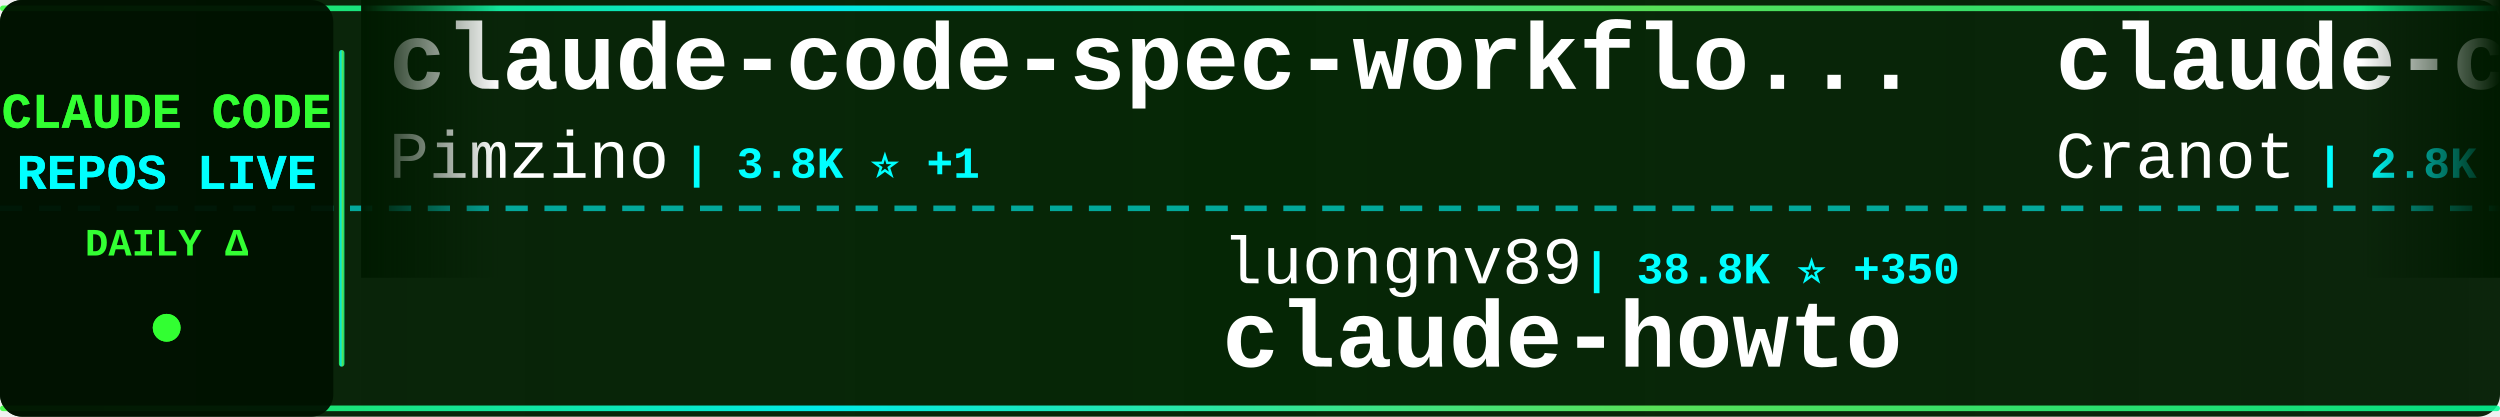
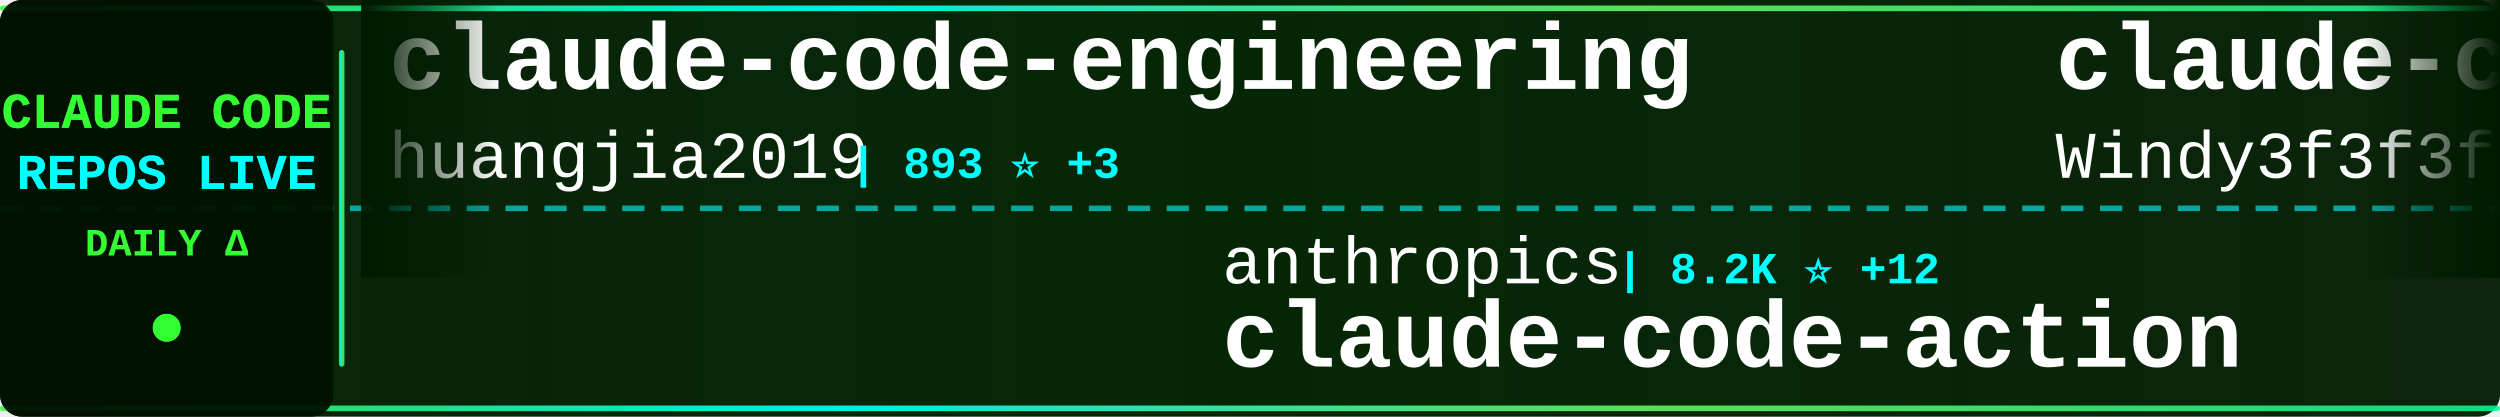
<svg xmlns="http://www.w3.org/2000/svg" width="900" height="150">
  <defs>
    <linearGradient id="tickerBg" x1="0%" y1="0%" x2="100%" y2="0%">
      <stop offset="0%" style="stop-color:#001a00;stop-opacity:0.95" />
      <stop offset="50%" style="stop-color:#002200;stop-opacity:0.98" />
      <stop offset="100%" style="stop-color:#001a00;stop-opacity:0.95" />
    </linearGradient>
    <linearGradient id="borderGrad" x1="0%" y1="0%" x2="100%" y2="0%">
      <stop offset="0%" style="stop-color:#33ff33;stop-opacity:0.85">
        <animate attributeName="stop-opacity" values="0.85;1;0.85" dur="2s" repeatCount="indefinite" />
      </stop>
      <stop offset="33%" style="stop-color:#00ffff;stop-opacity:0.9">
        <animate attributeName="stop-opacity" values="0.9;1;0.9" dur="2.2s" repeatCount="indefinite" />
      </stop>
      <stop offset="66%" style="stop-color:#66ff66;stop-opacity:0.85">
        <animate attributeName="stop-opacity" values="0.85;1;0.85" dur="1.8s" repeatCount="indefinite" />
      </stop>
      <stop offset="100%" style="stop-color:#00ff99;stop-opacity:0.85">
        <animate attributeName="stop-opacity" values="0.85;1;0.85" dur="2s" repeatCount="indefinite" />
      </stop>
    </linearGradient>
    <filter id="textGlow">
      <feGaussianBlur stdDeviation="0.1" result="coloredBlur" />
      <feMerge>
        <feMergeNode in="coloredBlur" />
        <feMergeNode in="SourceGraphic" />
      </feMerge>
    </filter>
    <filter id="metricGlow">
      <feGaussianBlur stdDeviation="0.2" result="coloredBlur" />
      <feMerge>
        <feMergeNode in="coloredBlur" />
        <feMergeNode in="SourceGraphic" />
      </feMerge>
    </filter>
    <linearGradient id="leftFade" x1="0%" y1="0%" x2="100%" y2="0%">
      <stop offset="0%" style="stop-color:#001a00;stop-opacity:1" />
      <stop offset="100%" style="stop-color:#001a00;stop-opacity:0" />
    </linearGradient>
    <linearGradient id="rightFade" x1="0%" y1="0%" x2="100%" y2="0%">
      <stop offset="0%" style="stop-color:#001a00;stop-opacity:0" />
      <stop offset="100%" style="stop-color:#001a00;stop-opacity:1" />
    </linearGradient>
  </defs>
  <rect width="900" height="150" fill="url(#tickerBg)" rx="8" />
  <rect x="0" y="2" width="900" height="2" fill="url(#borderGrad)" rx="1" />
  <rect x="0" y="146" width="900" height="2" fill="url(#borderGrad)" rx="1" />
  <line x1="0" y1="75" x2="900" y2="75" stroke="#00ffff" stroke-width="2" stroke-dasharray="8 6" opacity="0.6" />
  <rect x="0" y="0" width="120" height="150" fill="#001100" opacity="0.95" rx="8" />
  <text x="60" y="46" font-family="'Courier New', monospace" font-size="18" font-weight="bold" fill="#33ff33" text-anchor="middle" filter="url(#textGlow)">
    CLAUDE CODE
  </text>
  <text x="60" y="68" font-family="'Courier New', monospace" font-size="18" font-weight="bold" fill="#00ffff" text-anchor="middle" filter="url(#textGlow)">
    REPOS LIVE
  </text>
  <text x="60" y="92" font-family="'Courier New', monospace" font-size="14" font-weight="bold" fill="#33ff33" text-anchor="middle">
    DAILY Δ
  </text>
  <circle cx="60" cy="118" r="5" fill="#33ff33" filter="url(#metricGlow)">
    <animate attributeName="r" values="4;6;4" dur="1.5s" repeatCount="indefinite" />
    <animate attributeName="opacity" values="0.6;1;0.6" dur="1.5s" repeatCount="indefinite" />
  </circle>
  <rect x="122" y="18" width="2" height="114" fill="url(#borderGrad)" rx="1" />
  <clipPath id="tickerClip">
    <rect x="130" y="0" width="770" height="150" />
  </clipPath>
  <g clip-path="url(#tickerClip)">
    <g id="tickerItems">
      <animateTransform attributeName="transform" attributeType="XML" type="translate" from="0 0" to="-3000 0" dur="54s" repeatCount="indefinite" />
      <g transform="translate(0, 0)">
-         <text x="140" y="32" font-family="'Courier New', monospace" font-size="34" font-weight="bold" fill="#ffffff">claude-code-spec-workflo...</text>
-         <text x="140" y="64" font-family="'Courier New', monospace" font-size="24" font-weight="normal" fill="#ffffff" opacity="1.0">Pimzino</text>
-         <text x="246" y="64" font-family="'Courier New', monospace" font-size="16" font-weight="bold" fill="#00ffff"> | 3.8K ⭐ +1</text>
+         <text x="140" y="32" font-family="'Courier New', monospace" font-size="34" font-weight="bold" fill="#ffffff">claude-code-engineering</text>
+         <text x="140" y="64" font-family="'Courier New', monospace" font-size="24" font-weight="normal" fill="#ffffff" opacity="1.0">huangjia2019</text>
+         <text x="306" y="64" font-family="'Courier New', monospace" font-size="16" font-weight="bold" fill="#00ffff"> | 893 ⭐ +3</text>
      </g>
      <g transform="translate(300, 0)">
+         <text x="140" y="102" font-family="'Courier New', monospace" font-size="24" font-weight="normal" fill="#ffffff" opacity="1.0">anthropics</text>
+         <text x="282" y="102" font-family="'Courier New', monospace" font-size="16" font-weight="bold" fill="#00ffff"> | 8.2K ⭐ +12</text>
+         <text x="140" y="132" font-family="'Courier New', monospace" font-size="34" font-weight="bold" fill="#ffffff">claude-code-action</text>
+       </g>
+       <g transform="translate(600, 0)">
+         <text x="140" y="32" font-family="'Courier New', monospace" font-size="34" font-weight="bold" fill="#ffffff">claude-code-from-scratch</text>
+         <text x="140" y="64" font-family="'Courier New', monospace" font-size="24" font-weight="normal" fill="#ffffff" opacity="1.0">Windy3f3f3f3f</text>
+         <text x="318" y="64" font-family="'Courier New', monospace" font-size="16" font-weight="bold" fill="#00ffff"> | 1.5K ⭐ +5</text>
+       </g>
+       <g transform="translate(900, 0)">
+         <text x="140" y="102" font-family="'Courier New', monospace" font-size="24" font-weight="normal" fill="#ffffff" opacity="1.0">darcyegb</text>
+         <text x="258" y="102" font-family="'Courier New', monospace" font-size="16" font-weight="bold" fill="#00ffff"> | 737 ⭐</text>
+         <text x="140" y="132" font-family="'Courier New', monospace" font-size="34" font-weight="bold" fill="#ffffff">ClaudeCodeAgents</text>
+       </g>
+       <g transform="translate(1200, 0)">
+         <text x="140" y="32" font-family="'Courier New', monospace" font-size="34" font-weight="bold" fill="#ffffff">free-claude-code</text>
+         <text x="140" y="64" font-family="'Courier New', monospace" font-size="24" font-weight="normal" fill="#ffffff" opacity="1.0">Alishahryar1</text>
+         <text x="306" y="64" font-family="'Courier New', monospace" font-size="16" font-weight="bold" fill="#00ffff"> | 37.4K ⭐ +150</text>
+       </g>
+       <g transform="translate(1500, 0)">
        <text x="140" y="102" font-family="'Courier New', monospace" font-size="24" font-weight="normal" fill="#ffffff" opacity="1.0">luongnv89</text>
-         <text x="270" y="102" font-family="'Courier New', monospace" font-size="16" font-weight="bold" fill="#00ffff"> | 38.8K ⭐ +350</text>
+         <text x="270" y="102" font-family="'Courier New', monospace" font-size="16" font-weight="bold" fill="#00ffff"> | 38.8K ⭐ +349</text>
        <text x="140" y="132" font-family="'Courier New', monospace" font-size="34" font-weight="bold" fill="#ffffff">claude-howto</text>
      </g>
-       <g transform="translate(600, 0)">
-         <text x="140" y="32" font-family="'Courier New', monospace" font-size="34" font-weight="bold" fill="#ffffff">claude-code-guide</text>
-         <text x="140" y="64" font-family="'Courier New', monospace" font-size="24" font-weight="normal" fill="#ffffff" opacity="1.0">Cranot</text>
-         <text x="234" y="64" font-family="'Courier New', monospace" font-size="16" font-weight="bold" fill="#00ffff"> | 2.8K ⭐ +7</text>
+       <g transform="translate(1800, 0)">
+         <text x="140" y="32" font-family="'Courier New', monospace" font-size="34" font-weight="bold" fill="#ffffff">claude-code-ultimate-gui...</text>
+         <text x="140" y="64" font-family="'Courier New', monospace" font-size="24" font-weight="normal" fill="#ffffff" opacity="1.0">FlorianBruniaux</text>
+         <text x="342" y="64" font-family="'Courier New', monospace" font-size="16" font-weight="bold" fill="#00ffff"> | 5.2K ⭐ +14</text>
      </g>
-       <g transform="translate(900, 0)">
-         <text x="140" y="102" font-family="'Courier New', monospace" font-size="24" font-weight="normal" fill="#ffffff" opacity="1.0">JrCx7scC</text>
-         <text x="258" y="102" font-family="'Courier New', monospace" font-size="16" font-weight="bold" fill="#00ffff"> | 371 ⭐</text>
-         <text x="140" y="132" font-family="'Courier New', monospace" font-size="34" font-weight="bold" fill="#ffffff">claude-code-source</text>
+       <g transform="translate(2100, 0)">
+         <text x="140" y="102" font-family="'Courier New', monospace" font-size="24" font-weight="normal" fill="#ffffff" opacity="1.0">AICoderTudou</text>
+         <text x="306" y="102" font-family="'Courier New', monospace" font-size="16" font-weight="bold" fill="#00ffff"> | 499 ⭐ +1</text>
+         <text x="140" y="132" font-family="'Courier New', monospace" font-size="34" font-weight="bold" fill="#ffffff">claude-code-tudou</text>
      </g>
-       <g transform="translate(1200, 0)">
-         <text x="140" y="32" font-family="'Courier New', monospace" font-size="34" font-weight="bold" fill="#ffffff">claude-code-sourcemap</text>
-         <text x="140" y="64" font-family="'Courier New', monospace" font-size="24" font-weight="normal" fill="#ffffff" opacity="1.0">Hyper66666</text>
-         <text x="282" y="64" font-family="'Courier New', monospace" font-size="16" font-weight="bold" fill="#00ffff"> | 216 ⭐</text>
+       <g transform="translate(2400, 0)">
+         <text x="140" y="32" font-family="'Courier New', monospace" font-size="34" font-weight="bold" fill="#ffffff">claude_codex_bridge</text>
+         <text x="140" y="64" font-family="'Courier New', monospace" font-size="24" font-weight="normal" fill="#ffffff" opacity="1.0">SeemSeam</text>
+         <text x="258" y="64" font-family="'Courier New', monospace" font-size="16" font-weight="bold" fill="#00ffff"> | 3.1K ⭐ +4</text>
      </g>
-       <g transform="translate(1500, 0)">
+       <g transform="translate(2700, 0)">
+         <text x="140" y="102" font-family="'Courier New', monospace" font-size="24" font-weight="normal" fill="#ffffff" opacity="1.0">diet103</text>
+         <text x="246" y="102" font-family="'Courier New', monospace" font-size="16" font-weight="bold" fill="#00ffff"> | 9.7K ⭐ +2</text>
+         <text x="140" y="132" font-family="'Courier New', monospace" font-size="34" font-weight="bold" fill="#ffffff">claude-code-infrastructu...</text>
+       </g>
+       <g transform="translate(3000, 0)">
+         <text x="140" y="32" font-family="'Courier New', monospace" font-size="34" font-weight="bold" fill="#ffffff">claude-code-engineering</text>
+         <text x="140" y="64" font-family="'Courier New', monospace" font-size="24" font-weight="normal" fill="#ffffff" opacity="1.0">huangjia2019</text>
+         <text x="306" y="64" font-family="'Courier New', monospace" font-size="16" font-weight="bold" fill="#00ffff"> | 893 ⭐ +3</text>
+       </g>
+       <g transform="translate(3300, 0)">
        <text x="140" y="102" font-family="'Courier New', monospace" font-size="24" font-weight="normal" fill="#ffffff" opacity="1.0">anthropics</text>
-         <text x="282" y="102" font-family="'Courier New', monospace" font-size="16" font-weight="bold" fill="#00ffff"> | 8.2K ⭐ +13</text>
+         <text x="282" y="102" font-family="'Courier New', monospace" font-size="16" font-weight="bold" fill="#00ffff"> | 8.2K ⭐ +12</text>
        <text x="140" y="132" font-family="'Courier New', monospace" font-size="34" font-weight="bold" fill="#ffffff">claude-code-action</text>
      </g>
-       <g transform="translate(1800, 0)">
-         <text x="140" y="32" font-family="'Courier New', monospace" font-size="34" font-weight="bold" fill="#ffffff">claude-code-cli</text>
-         <text x="140" y="64" font-family="'Courier New', monospace" font-size="24" font-weight="normal" fill="#ffffff" opacity="1.0">huangserva</text>
-         <text x="282" y="64" font-family="'Courier New', monospace" font-size="16" font-weight="bold" fill="#00ffff"> | 612 ⭐ +1</text>
-       </g>
-       <g transform="translate(2100, 0)">
-         <text x="140" y="102" font-family="'Courier New', monospace" font-size="24" font-weight="normal" fill="#ffffff" opacity="1.0">kodu-ai</text>
-         <text x="246" y="102" font-family="'Courier New', monospace" font-size="16" font-weight="bold" fill="#00ffff"> | 5.3K ⭐</text>
-         <text x="140" y="132" font-family="'Courier New', monospace" font-size="34" font-weight="bold" fill="#ffffff">claude-coder</text>
-       </g>
-       <g transform="translate(2400, 0)">
-         <text x="140" y="32" font-family="'Courier New', monospace" font-size="34" font-weight="bold" fill="#ffffff">Claude-code</text>
-         <text x="140" y="64" font-family="'Courier New', monospace" font-size="24" font-weight="normal" fill="#ffffff" opacity="1.0">zstmfhy</text>
-         <text x="246" y="64" font-family="'Courier New', monospace" font-size="16" font-weight="bold" fill="#00ffff"> | 190 ⭐</text>
-       </g>
-       <g transform="translate(2700, 0)">
-         <text x="140" y="102" font-family="'Courier New', monospace" font-size="24" font-weight="normal" fill="#ffffff" opacity="1.0">rohitg00</text>
-         <text x="258" y="102" font-family="'Courier New', monospace" font-size="16" font-weight="bold" fill="#00ffff"> | 2.2K ⭐ +5</text>
-         <text x="140" y="132" font-family="'Courier New', monospace" font-size="34" font-weight="bold" fill="#ffffff">awesome-claude-code-tool...</text>
-       </g>
-       <g transform="translate(3000, 0)">
-         <text x="140" y="32" font-family="'Courier New', monospace" font-size="34" font-weight="bold" fill="#ffffff">claude-code-spec-workflo...</text>
-         <text x="140" y="64" font-family="'Courier New', monospace" font-size="24" font-weight="normal" fill="#ffffff" opacity="1.0">Pimzino</text>
-         <text x="246" y="64" font-family="'Courier New', monospace" font-size="16" font-weight="bold" fill="#00ffff"> | 3.8K ⭐ +1</text>
-       </g>
-       <g transform="translate(3300, 0)">
-         <text x="140" y="102" font-family="'Courier New', monospace" font-size="24" font-weight="normal" fill="#ffffff" opacity="1.0">luongnv89</text>
-         <text x="270" y="102" font-family="'Courier New', monospace" font-size="16" font-weight="bold" fill="#00ffff"> | 38.8K ⭐ +350</text>
-         <text x="140" y="132" font-family="'Courier New', monospace" font-size="34" font-weight="bold" fill="#ffffff">claude-howto</text>
-       </g>
      <g transform="translate(3600, 0)">
-         <text x="140" y="32" font-family="'Courier New', monospace" font-size="34" font-weight="bold" fill="#ffffff">claude-code-guide</text>
-         <text x="140" y="64" font-family="'Courier New', monospace" font-size="24" font-weight="normal" fill="#ffffff" opacity="1.0">Cranot</text>
-         <text x="234" y="64" font-family="'Courier New', monospace" font-size="16" font-weight="bold" fill="#00ffff"> | 2.8K ⭐ +7</text>
+         <text x="140" y="32" font-family="'Courier New', monospace" font-size="34" font-weight="bold" fill="#ffffff">claude-code-from-scratch</text>
+         <text x="140" y="64" font-family="'Courier New', monospace" font-size="24" font-weight="normal" fill="#ffffff" opacity="1.0">Windy3f3f3f3f</text>
+         <text x="318" y="64" font-family="'Courier New', monospace" font-size="16" font-weight="bold" fill="#00ffff"> | 1.5K ⭐ +5</text>
      </g>
      <g transform="translate(3900, 0)">
-         <text x="140" y="102" font-family="'Courier New', monospace" font-size="24" font-weight="normal" fill="#ffffff" opacity="1.0">JrCx7scC</text>
-         <text x="258" y="102" font-family="'Courier New', monospace" font-size="16" font-weight="bold" fill="#00ffff"> | 371 ⭐</text>
-         <text x="140" y="132" font-family="'Courier New', monospace" font-size="34" font-weight="bold" fill="#ffffff">claude-code-source</text>
+         <text x="140" y="102" font-family="'Courier New', monospace" font-size="24" font-weight="normal" fill="#ffffff" opacity="1.0">darcyegb</text>
+         <text x="258" y="102" font-family="'Courier New', monospace" font-size="16" font-weight="bold" fill="#00ffff"> | 737 ⭐</text>
+         <text x="140" y="132" font-family="'Courier New', monospace" font-size="34" font-weight="bold" fill="#ffffff">ClaudeCodeAgents</text>
      </g>
    </g>
  </g>
  <rect x="130" y="0" width="50" height="100" fill="url(#leftFade)" />
  <rect x="850" y="0" width="50" height="100" fill="url(#rightFade)" />
</svg>
